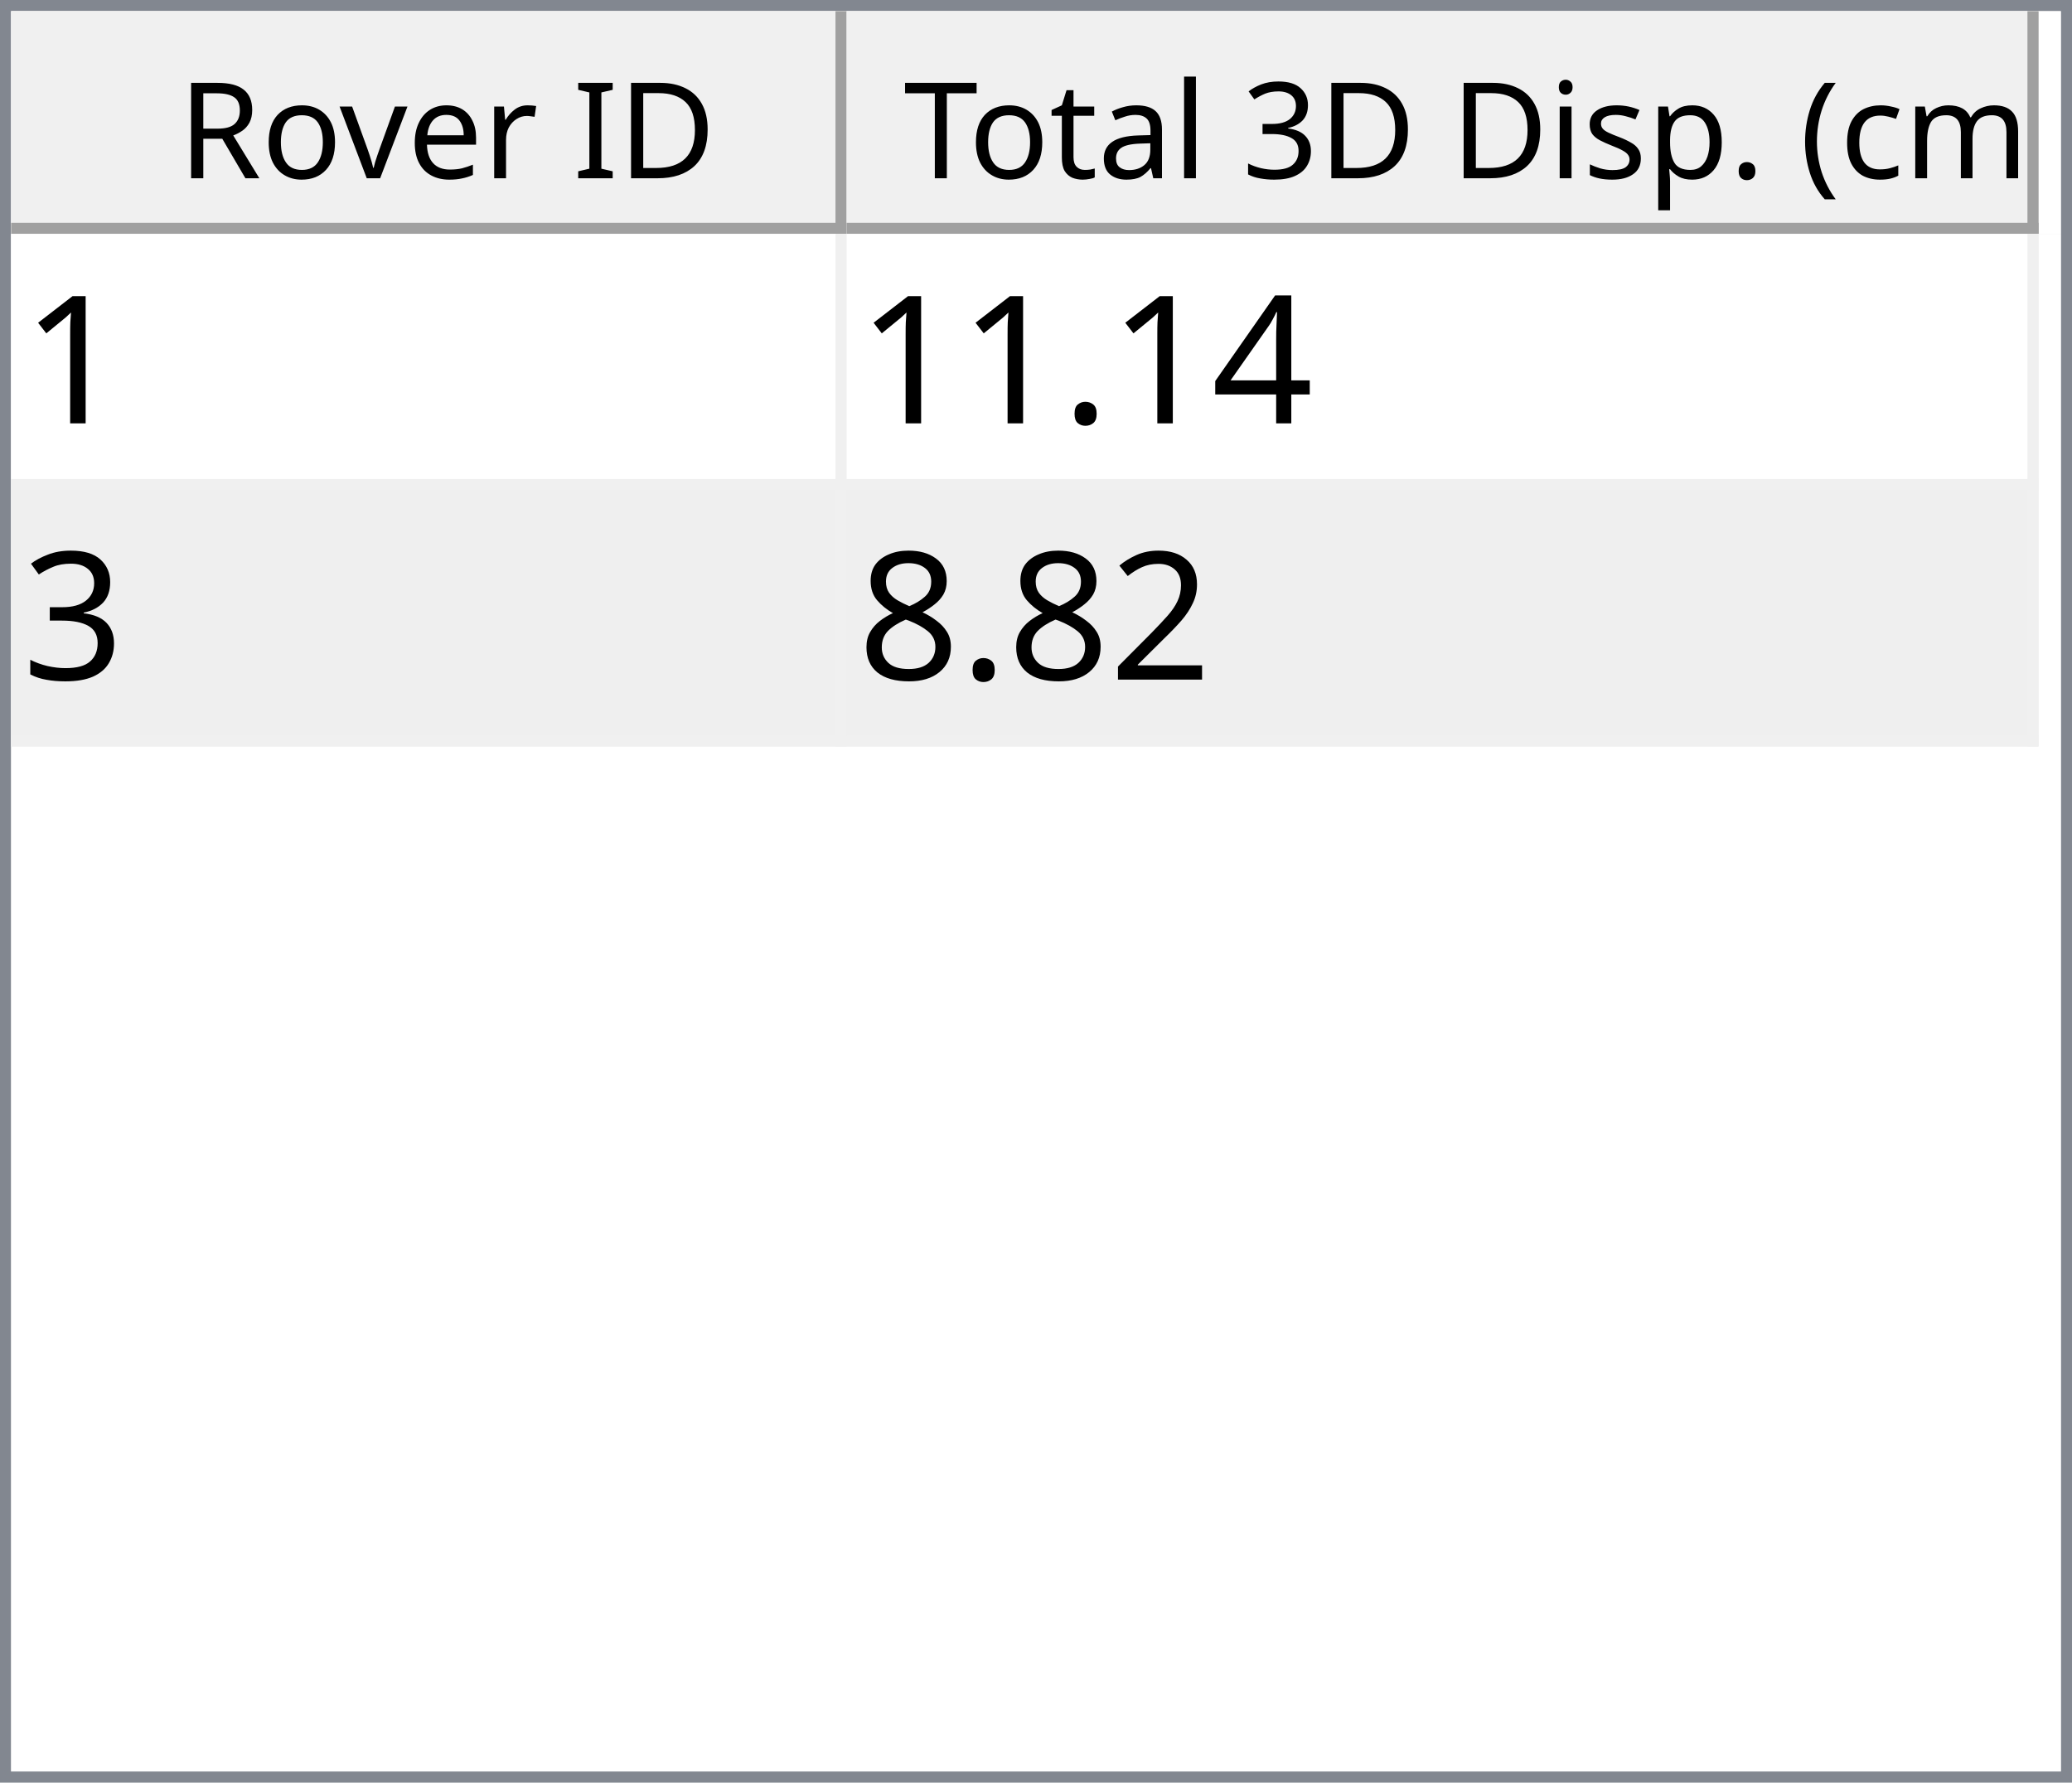
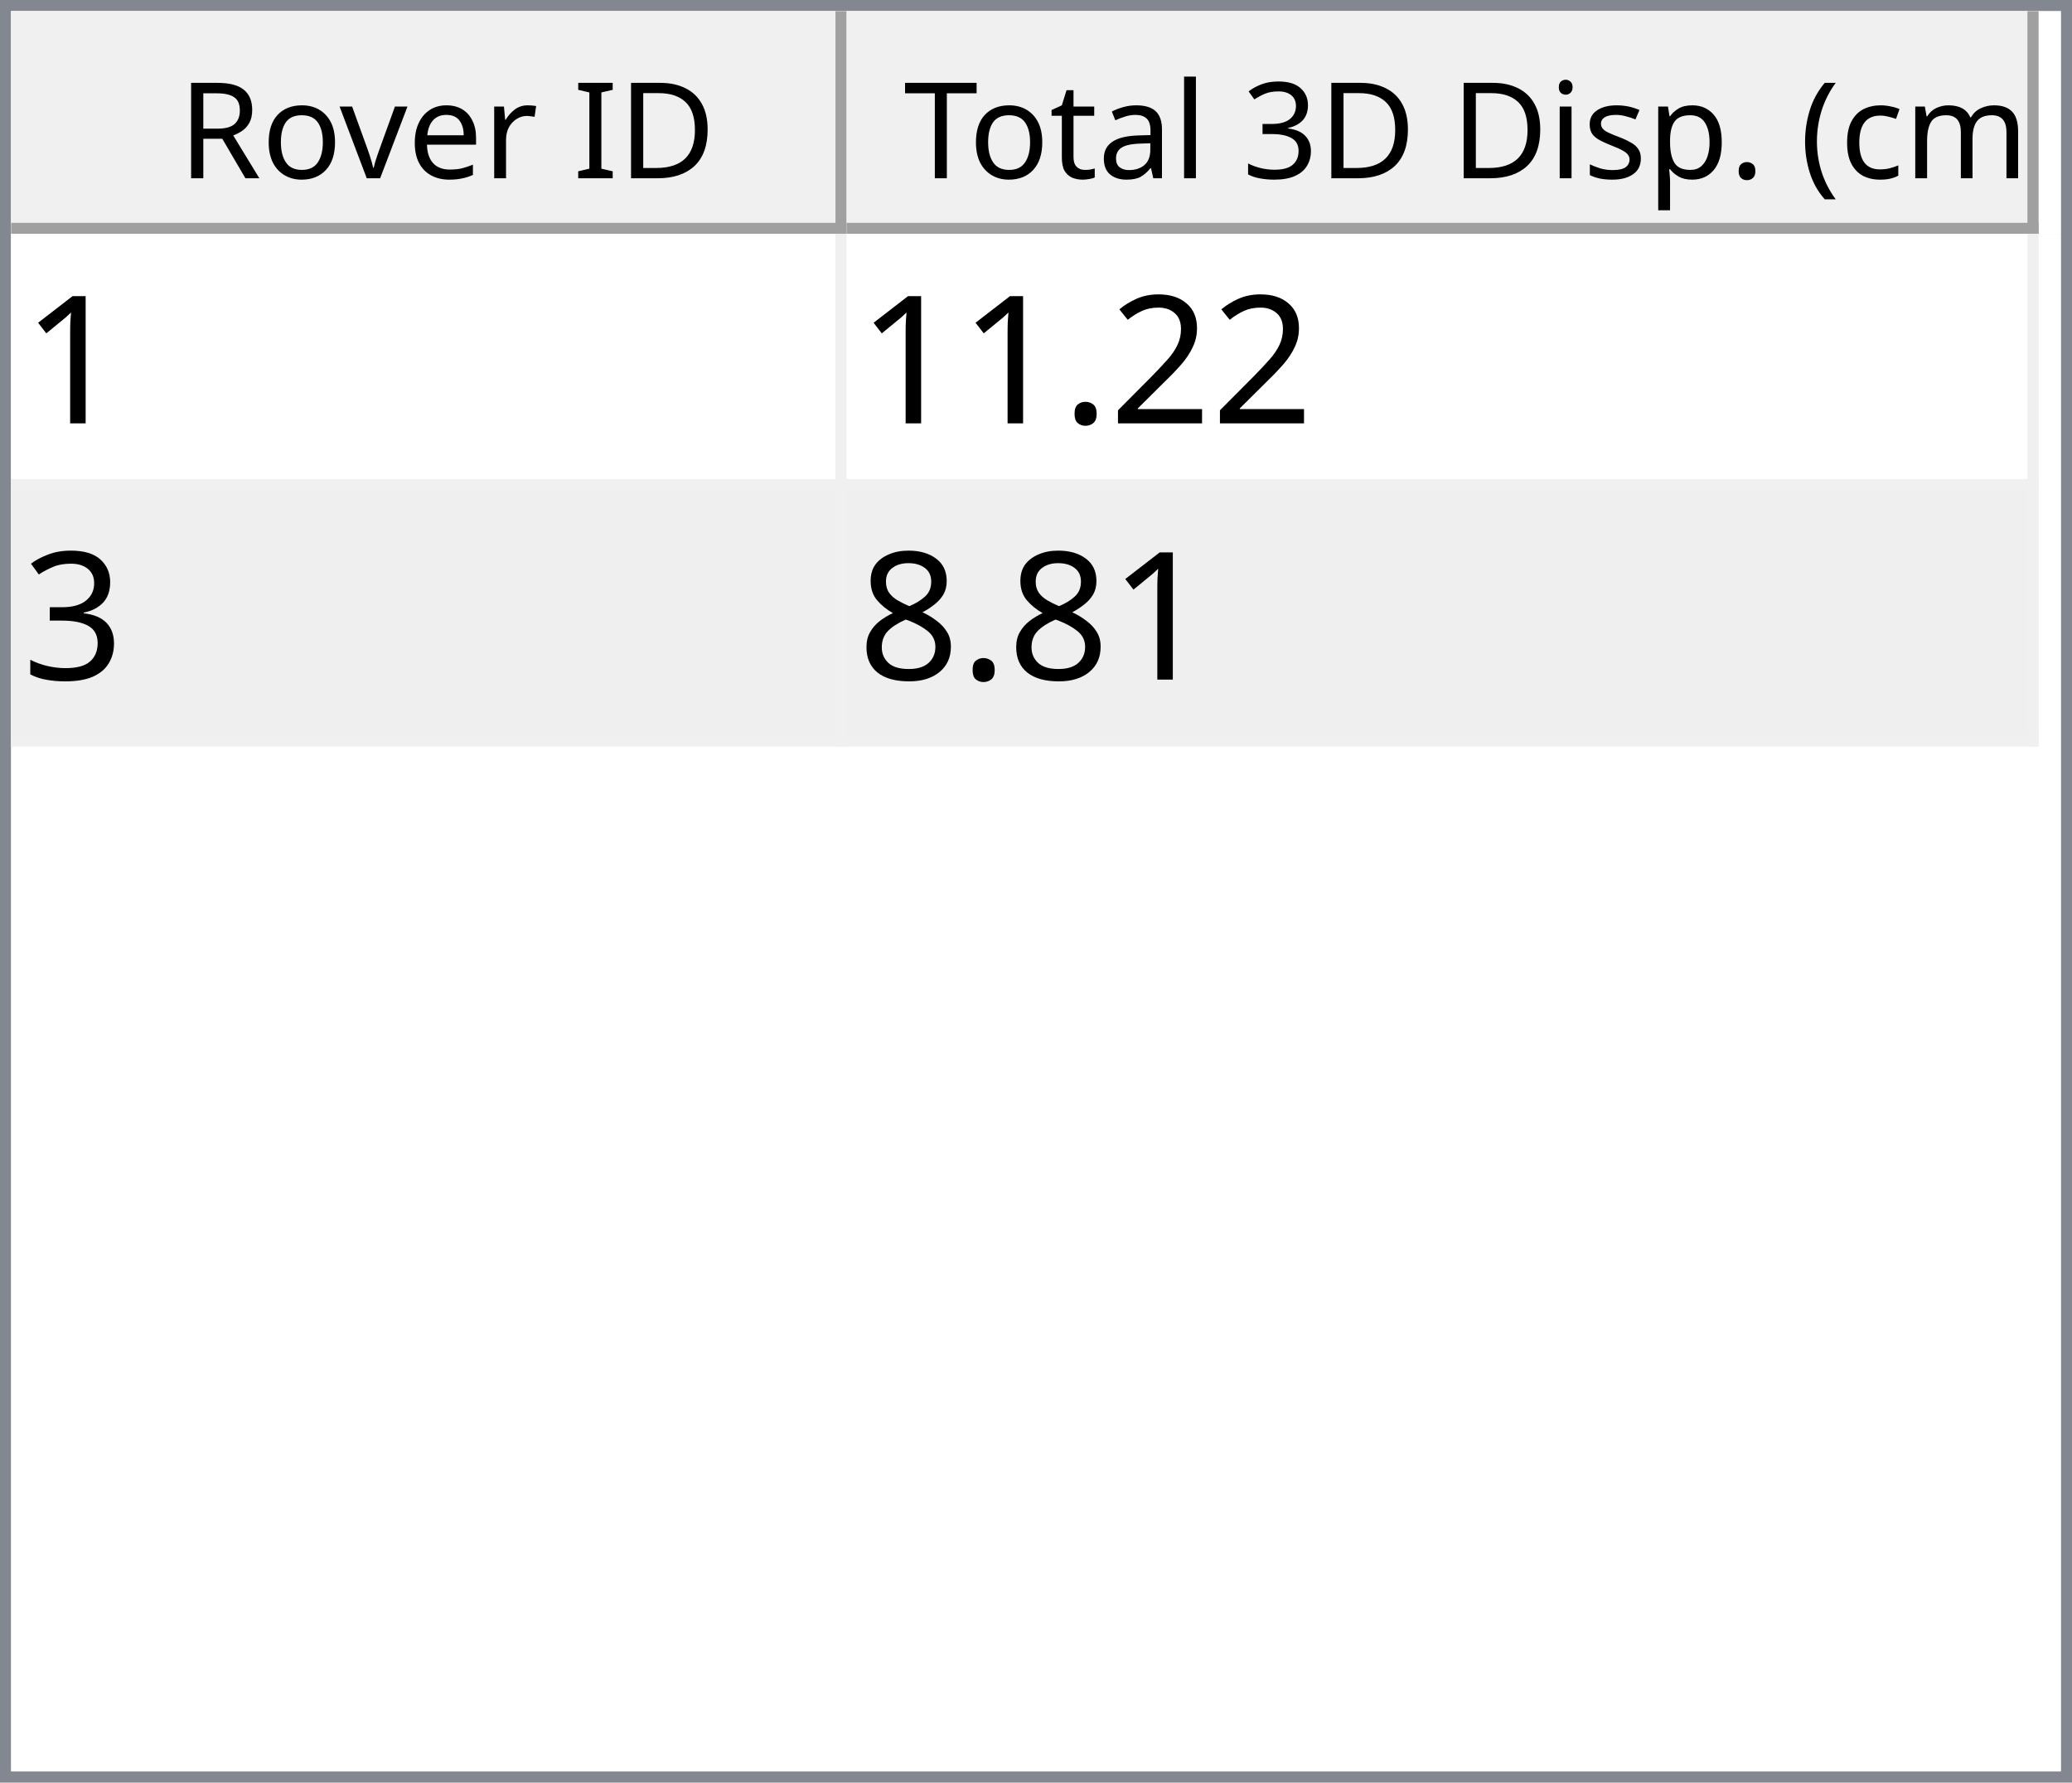
<svg xmlns="http://www.w3.org/2000/svg" style="fill-opacity:1; color-rendering:auto; color-interpolation:auto; text-rendering:auto; stroke:black; stroke-linecap:square; stroke-miterlimit:10; shape-rendering:auto; stroke-opacity:1; fill:black; stroke-dasharray:none; font-weight:normal; stroke-width:1; font-family:'Dialog'; font-style:normal; stroke-linejoin:miter; font-size:12px; stroke-dashoffset:0; image-rendering:auto;" width="186" height="160">
  <defs id="genericDefs" />
  <g>
    <defs id="defs1">
      <clipPath clipPathUnits="userSpaceOnUse" id="clipPath1">
        <path d="M0 0 L186 0 L186 160 L0 160 L0 0 Z" />
      </clipPath>
      <clipPath clipPathUnits="userSpaceOnUse" id="clipPath2">
        <path d="M0 0 L0 160 L186 160 L186 0 Z" />
      </clipPath>
      <clipPath clipPathUnits="userSpaceOnUse" id="clipPath3">
        <path d="M0 0 L0 20 L184 20 L184 0 Z" />
      </clipPath>
      <clipPath clipPathUnits="userSpaceOnUse" id="clipPath4">
        <path d="M0 0 L0 20 L75 20 L75 0 Z" />
      </clipPath>
      <clipPath clipPathUnits="userSpaceOnUse" id="clipPath5">
        <path d="M1 1 L1 19 L74 19 L74 1 Z" />
      </clipPath>
      <clipPath clipPathUnits="userSpaceOnUse" id="clipPath6">
        <path d="M0 0 L0 18 L73 18 L73 0 Z" />
      </clipPath>
      <clipPath clipPathUnits="userSpaceOnUse" id="clipPath7">
        <path d="M-0.5 -0.5 L-0.5 19.5 L74.5 19.5 L74.5 -0.5 Z" />
      </clipPath>
      <clipPath clipPathUnits="userSpaceOnUse" id="clipPath8">
        <path d="M0 0 L0 20 L107 20 L107 0 Z" />
      </clipPath>
      <clipPath clipPathUnits="userSpaceOnUse" id="clipPath9">
        <path d="M1 1 L1 19 L106 19 L106 1 Z" />
      </clipPath>
      <clipPath clipPathUnits="userSpaceOnUse" id="clipPath10">
        <path d="M0 0 L0 18 L105 18 L105 0 Z" />
      </clipPath>
      <clipPath clipPathUnits="userSpaceOnUse" id="clipPath11">
        <path d="M-0.5 -0.5 L-0.5 19.5 L106.5 19.5 L106.5 -0.5 Z" />
      </clipPath>
      <clipPath clipPathUnits="userSpaceOnUse" id="clipPath12">
        <path d="M0 0 L0 138 L184 138 L184 0 Z" />
      </clipPath>
      <clipPath clipPathUnits="userSpaceOnUse" id="clipPath13">
        <path d="M0 0 L0 46 L182 46 L182 0 Z" />
      </clipPath>
      <clipPath clipPathUnits="userSpaceOnUse" id="clipPath14">
        <path d="M-0.5 -0.5 L-0.5 45.5 L181.5 45.5 L181.5 -0.5 Z" />
      </clipPath>
      <clipPath clipPathUnits="userSpaceOnUse" id="clipPath15">
        <path d="M0 0 L0 22 L74 22 L74 0 Z" />
      </clipPath>
      <clipPath clipPathUnits="userSpaceOnUse" id="clipPath16">
        <path d="M0 0 L0 22 L106 22 L106 0 Z" />
      </clipPath>
      <font horiz-adv-x="64.551" id="font1">
        <font-face ascent="107.91" descent="25.098" units-per-em="100" style="font-style:normal; font-family:Segoe UI; font-weight:normal;" />
        <missing-glyph horiz-adv-x="64.551" d="M8.109 0 L8.109 68.266 L56.453 68.266 L56.453 0 L8.109 0 ZM15.328 7.234 L49.219 7.234 L49.219 61.031 L15.328 61.031 L15.328 7.234 Z" />
        <glyph unicode="D" horiz-adv-x="70.117" d="M9.188 0 L9.188 70.016 L28.516 70.016 Q65.531 70.016 65.531 35.891 Q65.531 19.672 55.25 9.836 Q44.969 0 27.734 0 L9.188 0 ZM17.391 62.594 L17.391 7.422 L27.828 7.422 Q41.609 7.422 49.273 14.797 Q56.938 22.172 56.938 35.688 Q56.938 62.594 28.328 62.594 L17.391 62.594 Z" />
        <glyph unicode="I" horiz-adv-x="26.611" d="M17.391 0 L9.188 0 L9.188 70.016 L17.391 70.016 L17.391 0 Z" />
        <glyph unicode=" " horiz-adv-x="27.393" d="" />
        <glyph unicode="r" horiz-adv-x="34.766" d="M34.188 41.891 Q32.078 43.5 28.125 43.5 Q23 43.5 19.555 38.672 Q16.109 33.844 16.109 25.484 L16.109 0 L8.109 0 L8.109 50 L16.109 50 L16.109 39.703 L16.312 39.703 Q18.016 44.969 21.531 47.922 Q25.047 50.875 29.391 50.875 Q32.516 50.875 34.188 50.203 L34.188 41.891 Z" />
        <glyph unicode="e" horiz-adv-x="52.295" d="M48.297 23 L12.984 23 Q13.188 14.656 17.484 10.109 Q21.781 5.562 29.297 5.562 Q37.75 5.562 44.828 11.141 L44.828 3.609 Q38.234 -1.172 27.391 -1.172 Q16.797 -1.172 10.742 5.641 Q4.688 12.453 4.688 24.812 Q4.688 36.469 11.305 43.82 Q17.922 51.172 27.734 51.172 Q37.547 51.172 42.922 44.828 Q48.297 38.484 48.297 27.203 L48.297 23 ZM40.094 29.781 Q40.047 36.719 36.75 40.578 Q33.453 44.438 27.594 44.438 Q21.922 44.438 17.969 40.383 Q14.016 36.328 13.094 29.781 L40.094 29.781 Z" />
        <glyph unicode="v" horiz-adv-x="47.9" d="M47.406 50 L27.484 0 L19.625 0 L0.688 50 L9.469 50 L22.172 13.672 Q23.578 9.672 23.922 6.688 L24.125 6.688 Q24.609 10.453 25.688 13.484 L38.969 50 L47.406 50 Z" />
        <glyph unicode="o" horiz-adv-x="58.594" d="M29 -1.172 Q17.922 -1.172 11.305 5.836 Q4.688 12.844 4.688 24.422 Q4.688 37.016 11.57 44.094 Q18.453 51.172 30.172 51.172 Q41.359 51.172 47.633 44.289 Q53.906 37.406 53.906 25.203 Q53.906 13.234 47.141 6.031 Q40.375 -1.172 29 -1.172 ZM29.594 44.438 Q21.875 44.438 17.383 39.188 Q12.891 33.938 12.891 24.703 Q12.891 15.828 17.43 10.695 Q21.969 5.562 29.594 5.562 Q37.359 5.562 41.531 10.594 Q45.703 15.625 45.703 24.906 Q45.703 34.281 41.531 39.359 Q37.359 44.438 29.594 44.438 Z" />
        <glyph unicode="R" horiz-adv-x="59.814" d="M59.375 0 L49.609 0 L37.891 19.625 Q36.281 22.359 34.766 24.289 Q33.25 26.219 31.664 27.438 Q30.078 28.656 28.25 29.219 Q26.422 29.781 24.125 29.781 L17.391 29.781 L17.391 0 L9.188 0 L9.188 70.016 L30.078 70.016 Q34.672 70.016 38.555 68.867 Q42.438 67.719 45.289 65.375 Q48.141 63.031 49.758 59.547 Q51.375 56.062 51.375 51.375 Q51.375 47.703 50.273 44.656 Q49.172 41.609 47.148 39.211 Q45.125 36.812 42.266 35.133 Q39.406 33.453 35.844 32.516 L35.844 32.328 Q37.594 31.547 38.891 30.547 Q40.188 29.547 41.359 28.18 Q42.531 26.812 43.68 25.078 Q44.828 23.344 46.234 21.047 L59.375 0 ZM17.391 62.594 L17.391 37.203 L28.516 37.203 Q31.594 37.203 34.203 38.133 Q36.812 39.062 38.719 40.797 Q40.625 42.531 41.703 45.047 Q42.781 47.562 42.781 50.688 Q42.781 56.297 39.141 59.445 Q35.5 62.594 28.609 62.594 L17.391 62.594 Z" />
        <glyph unicode=")" horiz-adv-x="30.176" d="M8.297 -15.922 L1.172 -15.922 Q16.406 2.344 16.406 26.812 Q16.406 51.469 1.078 70.016 L8.297 70.016 Q23.531 52.156 23.531 26.703 Q23.531 1.375 8.297 -15.922 Z" />
        <glyph unicode="m" horiz-adv-x="86.133" d="M79.109 0 L71.094 0 L71.094 28.719 Q71.094 37.016 68.531 40.727 Q65.969 44.438 59.906 44.438 Q54.781 44.438 51.195 39.75 Q47.609 35.062 47.609 28.516 L47.609 0 L39.594 0 L39.594 29.688 Q39.594 44.438 28.219 44.438 Q22.953 44.438 19.531 40.016 Q16.109 35.594 16.109 28.516 L16.109 0 L8.109 0 L8.109 50 L16.109 50 L16.109 42.094 L16.312 42.094 Q21.625 51.172 31.844 51.172 Q36.969 51.172 40.773 48.312 Q44.578 45.453 46 40.828 Q51.562 51.172 62.594 51.172 Q79.109 51.172 79.109 30.812 L79.109 0 Z" />
        <glyph unicode="c" horiz-adv-x="46.191" d="M42.188 2.297 Q36.422 -1.172 28.516 -1.172 Q17.828 -1.172 11.258 5.789 Q4.688 12.75 4.688 23.828 Q4.688 36.188 11.766 43.68 Q18.844 51.172 30.672 51.172 Q37.25 51.172 42.281 48.734 L42.281 40.531 Q36.719 44.438 30.375 44.438 Q22.703 44.438 17.797 38.945 Q12.891 33.453 12.891 24.516 Q12.891 15.719 17.508 10.641 Q22.125 5.562 29.891 5.562 Q36.422 5.562 42.188 9.906 L42.188 2.297 Z" />
        <glyph unicode="(" horiz-adv-x="30.176" d="M29.109 -15.922 L21.969 -15.922 Q6.844 1.375 6.844 26.703 Q6.844 52.156 21.969 70.016 L29.203 70.016 Q13.875 51.469 13.875 26.812 Q13.875 2.344 29.109 -15.922 Z" />
        <glyph unicode="." horiz-adv-x="21.68" d="M10.891 -1.078 Q8.641 -1.078 7.055 0.539 Q5.469 2.156 5.469 4.391 Q5.469 6.641 7.055 8.273 Q8.641 9.906 10.891 9.906 Q13.188 9.906 14.797 8.273 Q16.406 6.641 16.406 4.391 Q16.406 2.156 14.797 0.539 Q13.188 -1.078 10.891 -1.078 Z" />
        <glyph unicode="p" horiz-adv-x="58.789" d="M16.312 7.234 L16.109 7.234 L16.109 -23 L8.109 -23 L8.109 50 L16.109 50 L16.109 41.219 L16.312 41.219 Q22.219 51.172 33.594 51.172 Q43.266 51.172 48.688 44.461 Q54.109 37.75 54.109 26.469 Q54.109 13.922 48 6.375 Q41.891 -1.172 31.297 -1.172 Q21.578 -1.172 16.312 7.234 ZM16.109 27.391 L16.109 20.406 Q16.109 14.203 20.141 9.883 Q24.172 5.562 30.375 5.562 Q37.641 5.562 41.773 11.133 Q45.906 16.703 45.906 26.609 Q45.906 34.969 42.047 39.703 Q38.188 44.438 31.594 44.438 Q24.609 44.438 20.359 39.578 Q16.109 34.719 16.109 27.391 Z" />
        <glyph unicode="s" horiz-adv-x="42.432" d="M5.078 1.812 L5.078 10.406 Q11.625 5.562 19.484 5.562 Q30.031 5.562 30.031 12.594 Q30.031 14.594 29.125 15.992 Q28.219 17.391 26.68 18.461 Q25.141 19.531 23.07 20.383 Q21 21.234 18.609 22.172 Q15.281 23.484 12.766 24.828 Q10.25 26.172 8.57 27.859 Q6.891 29.547 6.031 31.695 Q5.172 33.844 5.172 36.719 Q5.172 40.234 6.789 42.945 Q8.406 45.656 11.086 47.484 Q13.766 49.312 17.211 50.242 Q20.656 51.172 24.312 51.172 Q30.812 51.172 35.938 48.922 L35.938 40.828 Q30.422 44.438 23.25 44.438 Q21 44.438 19.195 43.922 Q17.391 43.406 16.094 42.477 Q14.797 41.547 14.086 40.258 Q13.375 38.969 13.375 37.406 Q13.375 35.453 14.086 34.133 Q14.797 32.812 16.164 31.789 Q17.531 30.766 19.484 29.938 Q21.438 29.109 23.922 28.125 Q27.25 26.859 29.883 25.516 Q32.516 24.172 34.375 22.484 Q36.234 20.797 37.234 18.602 Q38.234 16.406 38.234 13.375 Q38.234 9.672 36.602 6.938 Q34.969 4.203 32.234 2.398 Q29.5 0.594 25.93 -0.289 Q22.359 -1.172 18.453 -1.172 Q10.75 -1.172 5.078 1.812 Z" />
        <glyph unicode="i" horiz-adv-x="24.219" d="M12.203 62.703 Q10.062 62.703 8.547 64.164 Q7.031 65.625 7.031 67.875 Q7.031 70.125 8.547 71.609 Q10.062 73.094 12.203 73.094 Q14.406 73.094 15.945 71.609 Q17.484 70.125 17.484 67.875 Q17.484 65.719 15.945 64.211 Q14.406 62.703 12.203 62.703 ZM16.109 0 L8.109 0 L8.109 50 L16.109 50 L16.109 0 Z" />
        <glyph unicode="3" horiz-adv-x="53.906" d="M46.531 19.828 Q46.531 15.094 44.75 11.211 Q42.969 7.328 39.719 4.57 Q36.469 1.812 31.93 0.297 Q27.391 -1.219 21.922 -1.219 Q11.922 -1.219 6 2.594 L6 11.188 Q13.094 5.609 22.219 5.609 Q25.875 5.609 28.828 6.539 Q31.781 7.469 33.906 9.227 Q36.031 10.984 37.18 13.477 Q38.328 15.969 38.328 19.094 Q38.328 32.812 18.797 32.812 L12.984 32.812 L12.984 39.594 L18.5 39.594 Q35.797 39.594 35.797 52.484 Q35.797 64.406 22.609 64.406 Q15.188 64.406 8.688 59.422 L8.688 67.188 Q15.375 71.188 24.609 71.188 Q29 71.188 32.57 69.969 Q36.141 68.75 38.68 66.555 Q41.219 64.359 42.609 61.281 Q44 58.203 44 54.5 Q44 40.672 30.031 36.719 L30.031 36.531 Q33.594 36.141 36.625 34.797 Q39.656 33.453 41.852 31.305 Q44.047 29.156 45.289 26.25 Q46.531 23.344 46.531 19.828 Z" />
        <glyph unicode="l" horiz-adv-x="24.219" d="M16.109 0 L8.109 0 L8.109 74.031 L16.109 74.031 L16.109 0 Z" />
        <glyph unicode="a" horiz-adv-x="50.879" d="M43.891 0 L35.891 0 L35.891 7.812 L35.688 7.812 Q30.469 -1.172 20.312 -1.172 Q12.844 -1.172 8.617 2.781 Q4.391 6.734 4.391 13.281 Q4.391 27.297 20.906 29.594 L35.891 31.688 Q35.891 44.438 25.594 44.438 Q16.547 44.438 9.281 38.281 L9.281 46.484 Q16.656 51.172 26.266 51.172 Q43.891 51.172 43.891 32.516 L43.891 0 ZM35.891 25.297 L23.828 23.641 Q18.266 22.859 15.43 20.875 Q12.594 18.891 12.594 13.875 Q12.594 10.203 15.211 7.883 Q17.828 5.562 22.172 5.562 Q28.125 5.562 32.008 9.742 Q35.891 13.922 35.891 20.312 L35.891 25.297 Z" />
        <glyph unicode="t" horiz-adv-x="33.887" d="M31.297 0.484 Q28.469 -1.078 23.828 -1.078 Q10.688 -1.078 10.688 13.578 L10.688 43.172 L2.094 43.172 L2.094 50 L10.688 50 L10.688 62.203 L18.703 64.797 L18.703 50 L31.297 50 L31.297 43.172 L18.703 43.172 L18.703 14.984 Q18.703 9.969 20.414 7.82 Q22.125 5.672 26.078 5.672 Q29.109 5.672 31.297 7.328 L31.297 0.484 Z" />
        <glyph unicode="T" horiz-adv-x="52.393" d="M50.594 62.594 L30.375 62.594 L30.375 0 L22.172 0 L22.172 62.594 L2 62.594 L2 70.016 L50.594 70.016 L50.594 62.594 Z" />
      </font>
      <font horiz-adv-x="75.0" id="font2">
        <font-face ascent="100.537" descent="21.973" units-per-em="100" style="font-style:normal; font-family:sans-serif; font-weight:normal;" />
        <missing-glyph horiz-adv-x="75.0" d="M12.5 0 L12.5 62.5 L62.5 62.5 L62.5 0 L12.5 0 ZM14.062 1.562 L60.938 1.562 L60.938 60.938 L14.062 60.938 L14.062 1.562 Z" />
        <glyph unicode="1" horiz-adv-x="55.615" d="M37.25 0 L28.469 0 L28.469 56 Q25.297 52.984 20.141 49.953 Q14.984 46.922 10.891 45.406 L10.891 53.906 Q18.266 57.375 23.781 62.305 Q29.297 67.234 31.594 71.875 L37.25 71.875 L37.25 0 Z" />
-         <glyph unicode="4" horiz-adv-x="55.615" d="M32.328 0 L32.328 17.141 L1.266 17.141 L1.266 25.203 L33.938 71.578 L41.109 71.578 L41.109 25.203 L50.781 25.203 L50.781 17.141 L41.109 17.141 L41.109 0 L32.328 0 ZM32.328 25.203 L32.328 57.469 L9.906 25.203 L32.328 25.203 Z" />
+         <glyph unicode="2" horiz-adv-x="55.615" d="M50.344 8.453 L50.344 0 L3.031 0 Q2.938 3.172 4.047 6.109 Q5.859 10.938 9.836 15.625 Q13.812 20.312 21.344 26.469 Q33.016 36.031 37.117 41.625 Q41.219 47.219 41.219 52.203 Q41.219 57.422 37.477 61.008 Q33.734 64.594 27.734 64.594 Q21.391 64.594 17.578 60.789 Q13.766 56.984 13.719 50.25 L4.688 51.172 Q5.609 61.281 11.664 66.578 Q17.719 71.875 27.938 71.875 Q38.234 71.875 44.242 66.164 Q50.25 60.453 50.25 52 Q50.25 47.703 48.492 43.555 Q46.734 39.406 42.656 34.812 Q38.578 30.219 29.109 22.219 Q21.188 15.578 18.945 13.211 Q16.703 10.844 15.234 8.453 L50.344 8.453 Z" />
        <glyph unicode="." horiz-adv-x="27.783" d="M9.078 0 L9.078 10.016 L19.094 10.016 L19.094 0 L9.078 0 Z" />
        <glyph unicode="3" horiz-adv-x="55.615" d="M4.203 18.891 L12.984 20.062 Q14.5 12.594 18.141 9.297 Q21.781 6 27 6 Q33.203 6 37.477 10.297 Q41.75 14.594 41.75 20.953 Q41.75 27 37.797 30.93 Q33.844 34.859 27.734 34.859 Q25.25 34.859 21.531 33.891 L22.516 41.609 Q23.391 41.5 23.922 41.5 Q29.547 41.5 34.039 44.43 Q38.531 47.359 38.531 53.469 Q38.531 58.297 35.258 61.477 Q31.984 64.656 26.812 64.656 Q21.688 64.656 18.266 61.43 Q14.844 58.203 13.875 51.766 L5.078 53.328 Q6.688 62.156 12.398 67.016 Q18.109 71.875 26.609 71.875 Q32.469 71.875 37.398 69.359 Q42.328 66.844 44.945 62.5 Q47.562 58.156 47.562 53.266 Q47.562 48.641 45.07 44.828 Q42.578 41.016 37.703 38.766 Q44.047 37.312 47.562 32.695 Q51.078 28.078 51.078 21.141 Q51.078 11.766 44.242 5.25 Q37.406 -1.266 26.953 -1.266 Q17.531 -1.266 11.305 4.352 Q5.078 9.969 4.203 18.891 Z" />
-         <glyph unicode="2" horiz-adv-x="55.615" d="M50.344 8.453 L50.344 0 L3.031 0 Q2.938 3.172 4.047 6.109 Q5.859 10.938 9.836 15.625 Q13.812 20.312 21.344 26.469 Q33.016 36.031 37.117 41.625 Q41.219 47.219 41.219 52.203 Q41.219 57.422 37.477 61.008 Q33.734 64.594 27.734 64.594 Q21.391 64.594 17.578 60.789 Q13.766 56.984 13.719 50.25 L4.688 51.172 Q5.609 61.281 11.664 66.578 Q17.719 71.875 27.938 71.875 Q38.234 71.875 44.242 66.164 Q50.25 60.453 50.25 52 Q50.25 47.703 48.492 43.555 Q46.734 39.406 42.656 34.812 Q38.578 30.219 29.109 22.219 Q21.188 15.578 18.945 13.211 Q16.703 10.844 15.234 8.453 L50.344 8.453 Z" />
        <glyph unicode="8" horiz-adv-x="55.615" d="M17.672 38.812 Q12.203 40.828 9.57 44.539 Q6.938 48.25 6.938 53.422 Q6.938 61.234 12.555 66.555 Q18.172 71.875 27.484 71.875 Q36.859 71.875 42.578 66.43 Q48.297 60.984 48.297 53.172 Q48.297 48.188 45.68 44.508 Q43.062 40.828 37.75 38.812 Q44.344 36.672 47.781 31.883 Q51.219 27.094 51.219 20.453 Q51.219 11.281 44.727 5.031 Q38.234 -1.219 27.641 -1.219 Q17.047 -1.219 10.547 5.055 Q4.047 11.328 4.047 20.703 Q4.047 27.688 7.594 32.398 Q11.141 37.109 17.672 38.812 ZM15.922 53.719 Q15.922 48.641 19.195 45.414 Q22.469 42.188 27.688 42.188 Q32.766 42.188 36.016 45.383 Q39.266 48.578 39.266 53.219 Q39.266 58.062 35.914 61.359 Q32.562 64.656 27.594 64.656 Q22.562 64.656 19.242 61.43 Q15.922 58.203 15.922 53.719 ZM13.094 20.656 Q13.094 16.891 14.875 13.375 Q16.656 9.859 20.172 7.93 Q23.688 6 27.734 6 Q34.031 6 38.133 10.055 Q42.234 14.109 42.234 20.359 Q42.234 26.703 38.016 30.859 Q33.797 35.016 27.438 35.016 Q21.234 35.016 17.164 30.914 Q13.094 26.812 13.094 20.656 Z" />
      </font>
    </defs>
    <g style="fill:white; stroke:white;">
      <rect x="0" y="0" width="186" style="clip-path:url(#clipPath1); stroke:none;" height="160" />
    </g>
    <g style="fill:white; text-rendering:optimizeSpeed; color-rendering:optimizeSpeed; image-rendering:optimizeSpeed; shape-rendering:crispEdges; stroke:white; color-interpolation:sRGB;">
      <rect x="0" width="186" height="160" y="0" style="stroke:none;" />
      <path style="stroke:none;" d="M0 160 L186 160 L186 0 L0 0 Z" />
    </g>
    <g style="fill:rgb(240,240,240); font-family:'Segoe UI'; stroke:rgb(240,240,240);">
      <rect x="0" y="0" width="186" style="clip-path:url(#clipPath2); stroke:none;" height="160" />
    </g>
    <g style="fill:rgb(130,135,144); font-family:'Segoe UI'; stroke:rgb(130,135,144);">
      <path d="M0 0 L186 0 L186 160 L0 160 L0 0 ZM1 1 L185 1 L185 159 L1 159 L1 1 Z" style="fill-rule:evenodd; clip-path:url(#clipPath2); stroke:none;" />
    </g>
    <g style="fill:white; font-family:'Segoe UI'; stroke:white;" transform="translate(1,1)">
      <rect x="0" y="0" width="184" style="clip-path:url(#clipPath3); stroke:none;" height="20" />
    </g>
    <g style="fill:rgb(240,240,240); font-family:'Segoe UI'; stroke:rgb(240,240,240);" transform="translate(1,1)">
      <rect x="0" y="0" width="75" style="clip-path:url(#clipPath4); stroke:none;" height="20" />
    </g>
    <g style="font-family:'Segoe UI';" transform="translate(2,2)">
      <text x="14" xml:space="preserve" y="14" style="clip-path:url(#clipPath6); stroke:none;">Rover ID</text>
    </g>
    <g style="fill:rgb(160,160,160); font-family:'Segoe UI'; stroke:rgb(160,160,160); stroke-linejoin:bevel;" transform="translate(1.5,1.5)">
      <line x1="74" x2="74" y1="0" style="fill:none; clip-path:url(#clipPath7);" y2="19" />
    </g>
    <g style="fill:rgb(160,160,160); font-family:'Segoe UI'; stroke:rgb(160,160,160); stroke-linejoin:bevel;" transform="matrix(1,0,0,1,1,1) translate(0.5,0.5)">
      <line x1="0" x2="74" y1="19" style="fill:none; clip-path:url(#clipPath7);" y2="19" />
    </g>
    <g style="fill:rgb(240,240,240); font-family:'Segoe UI'; stroke:rgb(240,240,240);" transform="translate(76,1)">
      <rect x="0" y="0" width="107" style="clip-path:url(#clipPath8); stroke:none;" height="20" />
    </g>
    <g style="font-family:'Segoe UI';" transform="translate(77,2)">
      <text x="1" xml:space="preserve" y="14" style="clip-path:url(#clipPath10); stroke:none;"> Total 3D Disp. (cm)</text>
    </g>
    <g style="fill:rgb(160,160,160); font-family:'Segoe UI'; stroke:rgb(160,160,160); stroke-linejoin:bevel;" transform="translate(76.5,1.5)">
      <line x1="106" x2="106" y1="0" style="fill:none; clip-path:url(#clipPath11);" y2="19" />
    </g>
    <g style="fill:rgb(160,160,160); font-family:'Segoe UI'; stroke:rgb(160,160,160); stroke-linejoin:bevel;" transform="matrix(1,0,0,1,76,1) translate(0.5,0.5)">
      <line x1="0" x2="106" y1="19" style="fill:none; clip-path:url(#clipPath11);" y2="19" />
    </g>
    <g style="fill:white; font-family:'Segoe UI'; stroke:white;" transform="translate(1,21)">
      <rect x="0" y="0" width="184" style="clip-path:url(#clipPath12); stroke:none;" height="138" />
    </g>
    <g style="fill:rgb(240,240,240); font-size:16px; font-family:sans-serif; stroke:rgb(240,240,240);" transform="translate(1,21)">
      <rect x="0" y="0" width="182" style="clip-path:url(#clipPath13); stroke:none;" height="46" />
      <line transform="translate(0.5,0.5)" x1="0" x2="181" y1="22" style="clip-path:url(#clipPath14); fill:none; stroke-linejoin:bevel;" y2="22" />
    </g>
    <g transform="matrix(1,0,0,1,1,21) translate(0.5,0.5)" style="fill:rgb(240,240,240); font-size:16px; font-family:sans-serif; stroke:rgb(240,240,240); stroke-linejoin:bevel;">
      <line x1="0" x2="181" y1="45" style="fill:none; clip-path:url(#clipPath14);" y2="45" />
    </g>
    <g transform="matrix(1,0,0,1,1,21) translate(0.5,0.5)" style="fill:rgb(240,240,240); font-size:16px; font-family:sans-serif; stroke:rgb(240,240,240); stroke-linejoin:bevel;">
      <line x1="74" x2="74" y1="0" style="fill:none; clip-path:url(#clipPath14);" y2="45" />
    </g>
    <g transform="matrix(1,0,0,1,1,21) translate(0.5,0.5)" style="fill:rgb(240,240,240); font-size:16px; font-family:sans-serif; stroke:rgb(240,240,240); stroke-linejoin:bevel;">
      <line x1="181" x2="181" y1="0" style="fill:none; clip-path:url(#clipPath14);" y2="45" />
    </g>
    <g style="fill:white; font-size:16px; font-family:sans-serif; stroke:white;" transform="matrix(1,0,0,1,1,21)">
      <rect x="0" y="0" width="74" style="clip-path:url(#clipPath15); stroke:none;" height="22" />
      <text x="1" y="17" style="fill:black; clip-path:url(#clipPath15); stroke:none;" xml:space="preserve">1</text>
    </g>
    <g style="fill:white; font-size:16px; font-family:sans-serif; stroke:white;" transform="matrix(1,0,0,1,1,21) translate(75,0)">
      <rect x="0" y="0" width="106" style="clip-path:url(#clipPath16); stroke:none;" height="22" />
-       <text x="1" y="17" style="fill:black; clip-path:url(#clipPath16); stroke:none;" xml:space="preserve">11.14</text>
+       <text x="1" y="17" style="fill:black; clip-path:url(#clipPath16); stroke:none;" xml:space="preserve">11.22</text>
    </g>
    <g style="fill:rgb(239,239,239); font-size:16px; font-family:sans-serif; stroke:rgb(239,239,239);" transform="matrix(1,0,0,1,1,21) translate(0,23)">
      <rect x="0" y="0" width="74" style="clip-path:url(#clipPath15); stroke:none;" height="22" />
      <text x="1" y="17" style="fill:black; clip-path:url(#clipPath15); stroke:none;" xml:space="preserve">3</text>
    </g>
    <g style="fill:rgb(239,239,239); font-size:16px; font-family:sans-serif; stroke:rgb(239,239,239);" transform="matrix(1,0,0,1,1,21) translate(75,23)">
      <rect x="0" y="0" width="106" style="clip-path:url(#clipPath16); stroke:none;" height="22" />
-       <text x="1" y="17" style="fill:black; clip-path:url(#clipPath16); stroke:none;" xml:space="preserve">8.82</text>
+       <text x="1" y="17" style="fill:black; clip-path:url(#clipPath16); stroke:none;" xml:space="preserve">8.81</text>
    </g>
  </g>
</svg>
